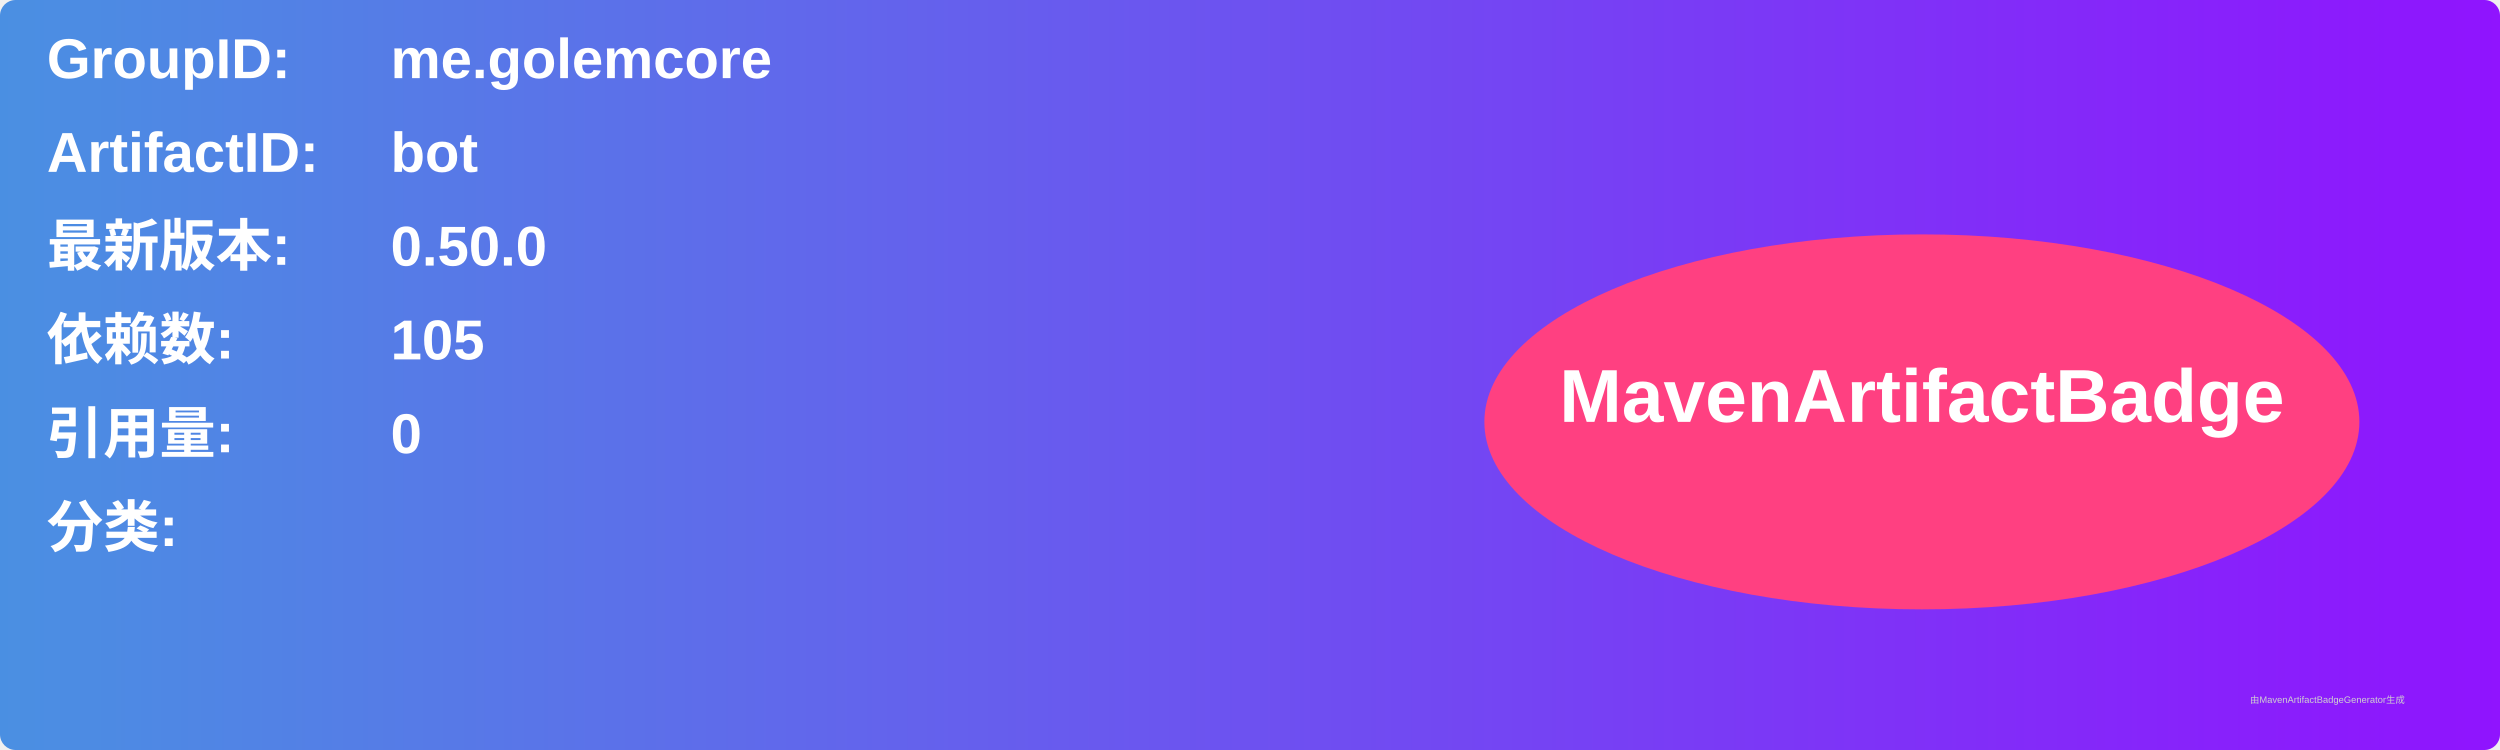
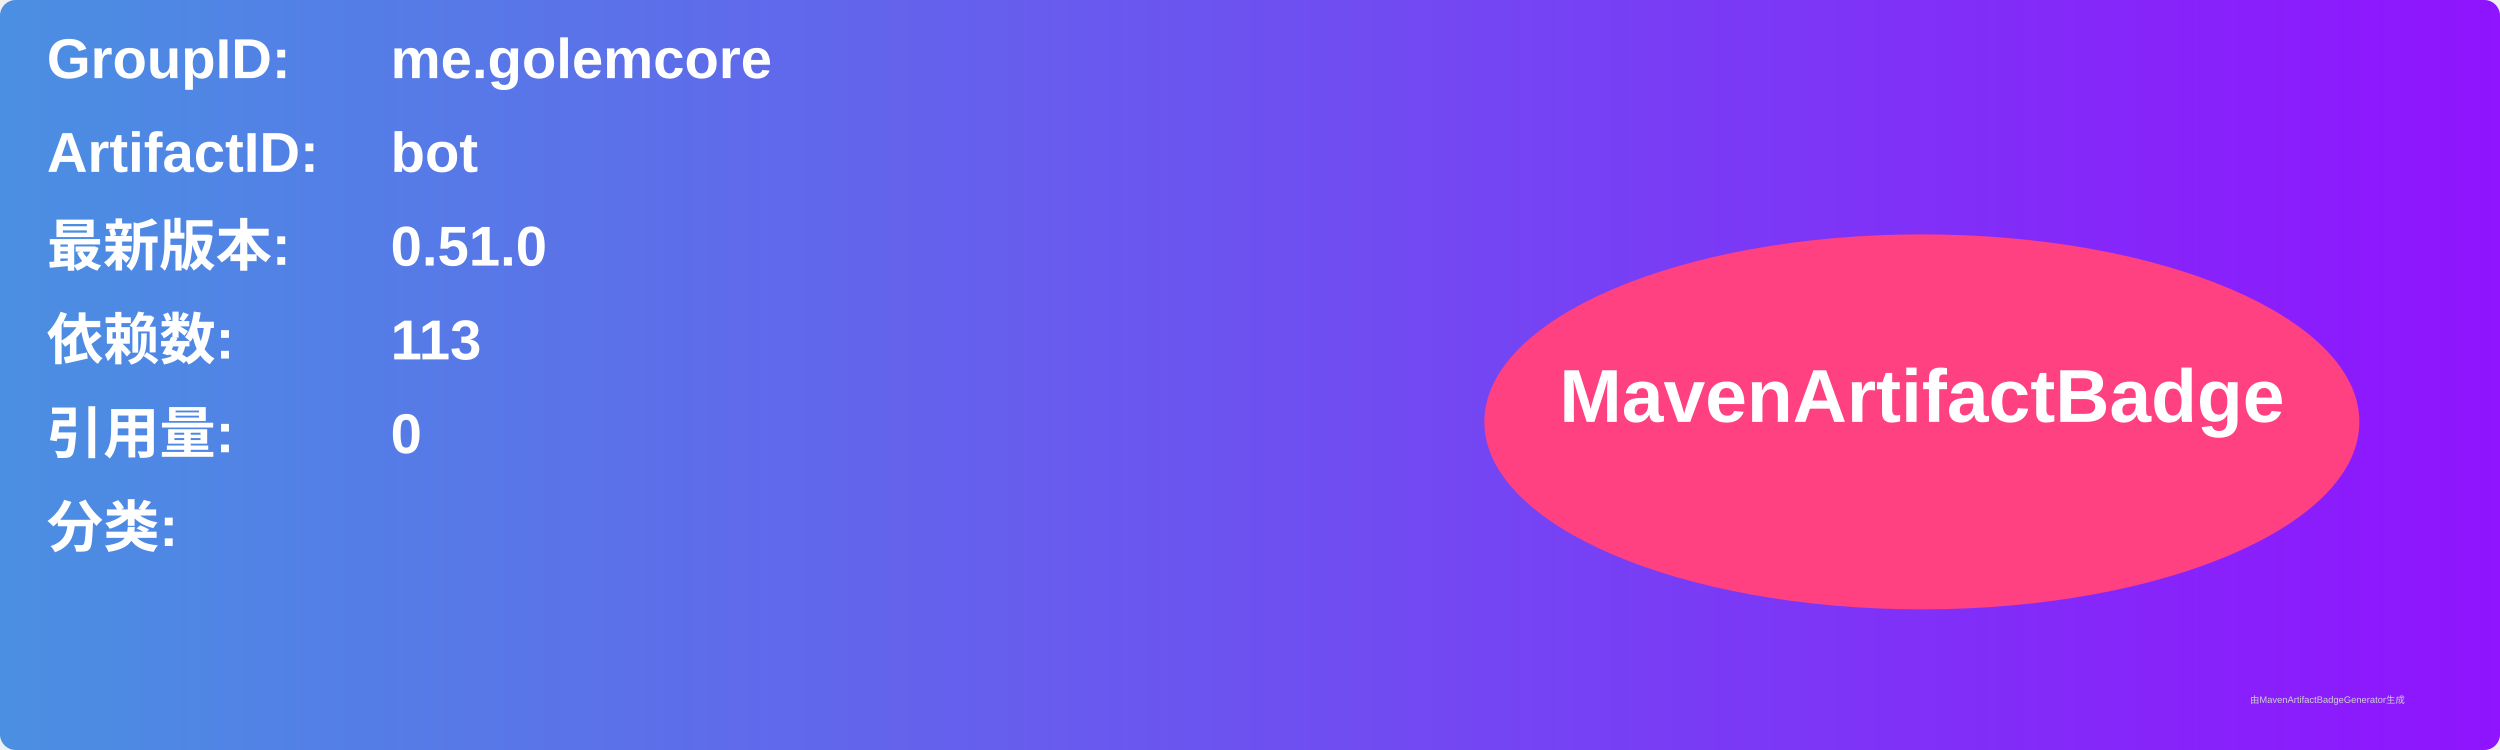
<svg xmlns="http://www.w3.org/2000/svg" width="800" height="240" viewBox="0 0 800 240">
  <linearGradient id="grad" x1="0%" y1="0%" x2="100%" y2="0%">
    <stop offset="0%" stop-color="#4a90e2" />
    <stop offset="100%" stop-color="#9013fe" />
  </linearGradient>
  <rect width="100%" height="100%" rx="5" ry="5" fill="url(#grad)" />
  <g transform="translate(15, 15)">
    <text x="0" y="10" font-family="Arial" font-size="18" fill="white" font-weight="bold" width="260">GroupID:</text>
    <text x="110" y="10" font-family="Arial" font-size="18" fill="white" font-weight="bold" width="460">me.golemcore</text>
    <text x="0" y="40" font-family="Arial" font-size="18" fill="white" font-weight="bold" width="260">ArtifactID:</text>
    <text x="110" y="40" font-family="Arial" font-size="18" fill="white" font-weight="bold" width="460">bot</text>
    <text x="0" y="70" font-family="Arial" font-size="18" fill="white" font-weight="bold">最新版本:</text>
    <text x="110" y="70" font-family="Arial" font-size="18" fill="white" font-weight="bold">
-       <tspan font-weight="bold">0.50.0</tspan>
+       <tspan font-weight="bold">0.51.0</tspan>
    </text>
    <text x="0" y="100" font-family="Arial" font-size="18" fill="white" font-weight="bold">依赖数: </text>
    <text x="110" y="100" font-family="Arial" font-size="18" fill="white">
-       <tspan font-weight="bold">105</tspan>
+       <tspan font-weight="bold">113</tspan>
    </text>
    <text x="0" y="130" font-family="Arial" font-size="18" fill="white" font-weight="bold">引用量: </text>
    <text x="110" y="130" font-family="Arial" font-size="18" fill="white">
      <tspan font-weight="bold">0</tspan>
    </text>
    <text x="0" y="160" font-family="Arial" font-size="18" fill="white" font-weight="bold">分类:</text>
    <text x="10" y="190" font-family="Arial" font-size="10" fill="white">
      <tspan font-weight="bold" />
    </text>
    <ellipse cx="600" cy="120" rx="140" ry="60" fill="#ff4081" />
    <text x="600" y="120" text-anchor="middle" font-family="Arial" font-size="24" fill="white" font-weight="bold">MavenArtifactBadge</text>
  </g>
  <text x="720" y="225" font-family="Arial" font-size="3" fill="#d0d0d0">由MavenArtifactBadgeGenerator生成</text>
</svg>
